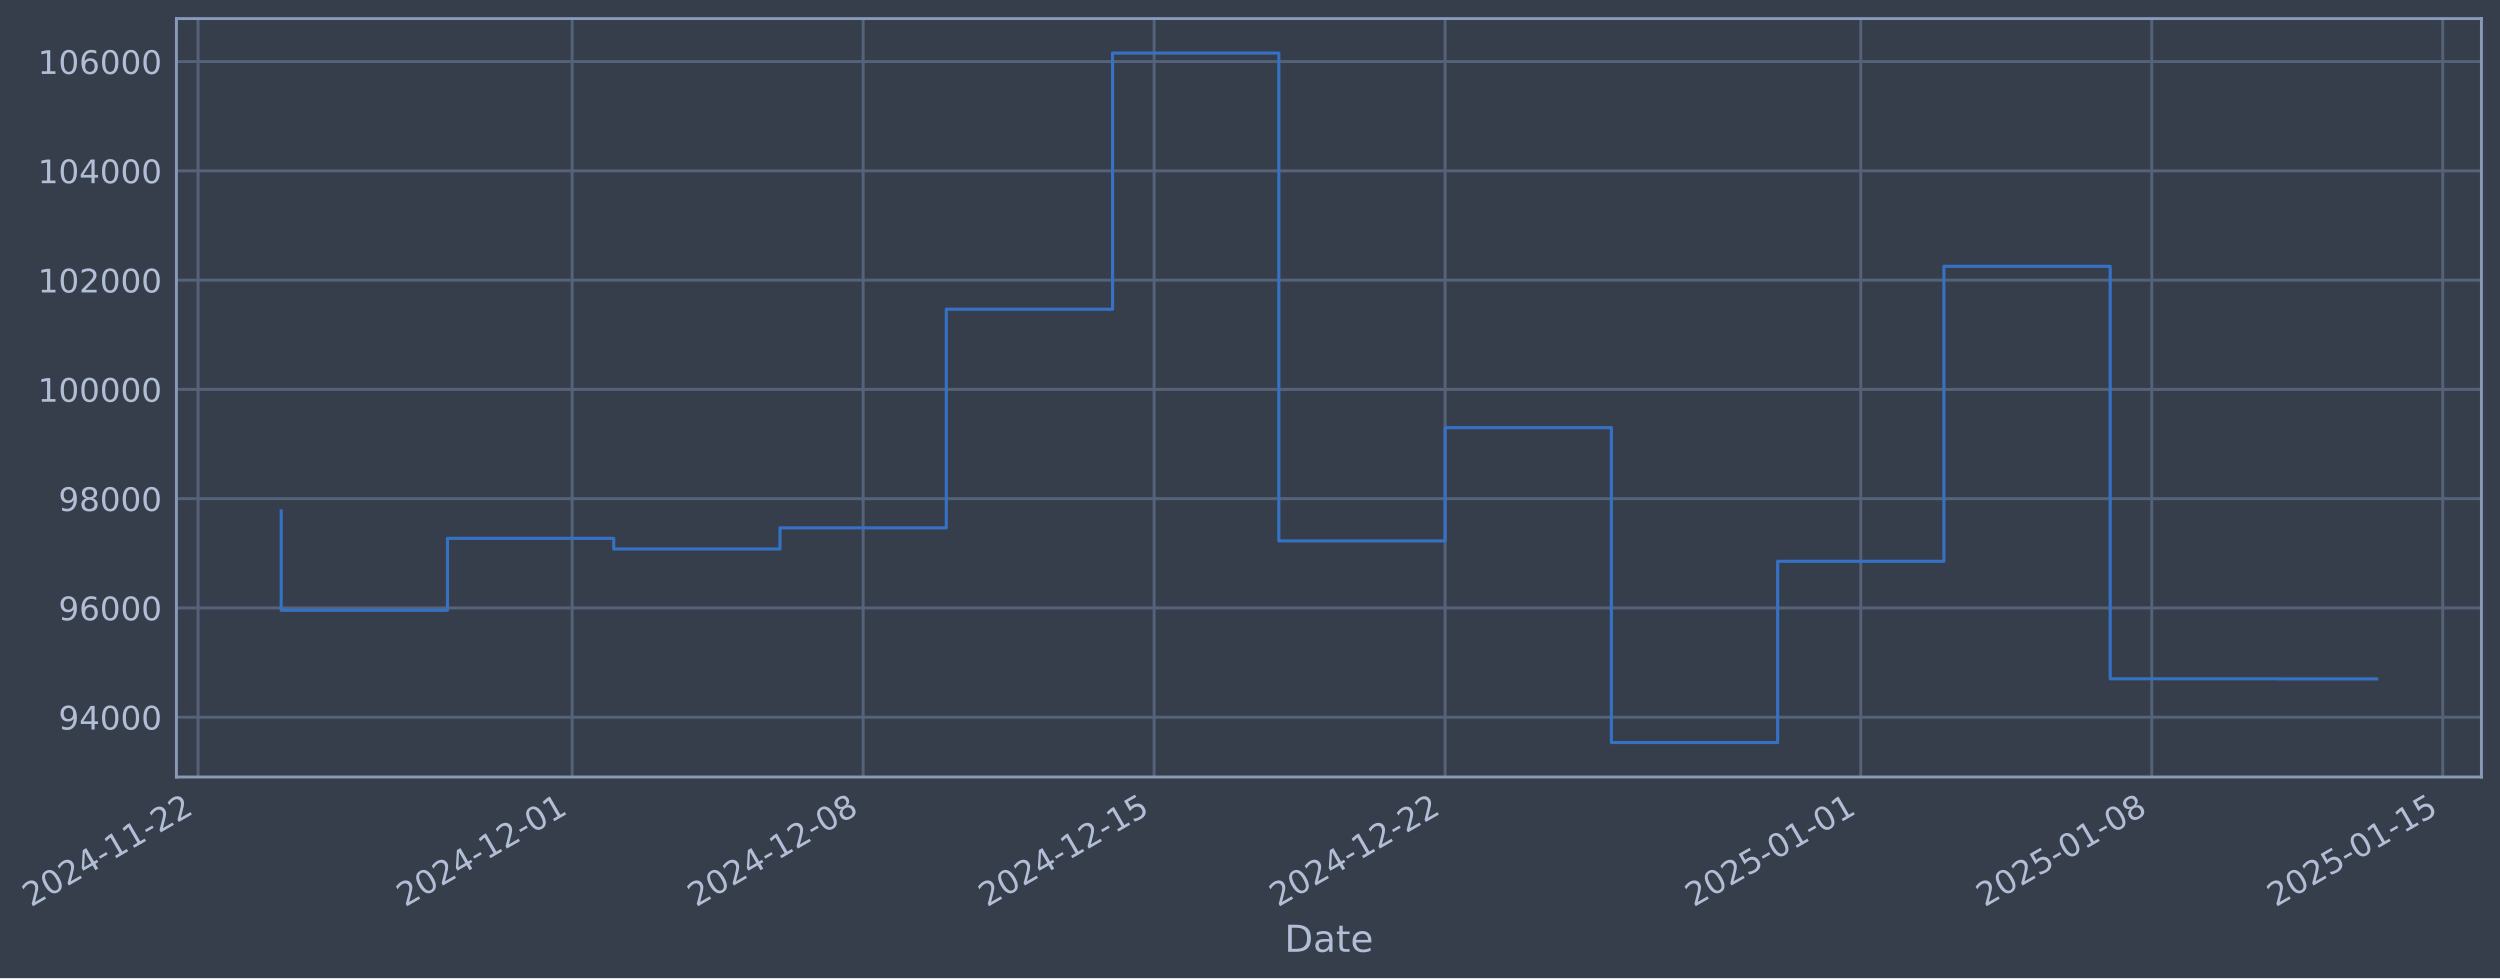
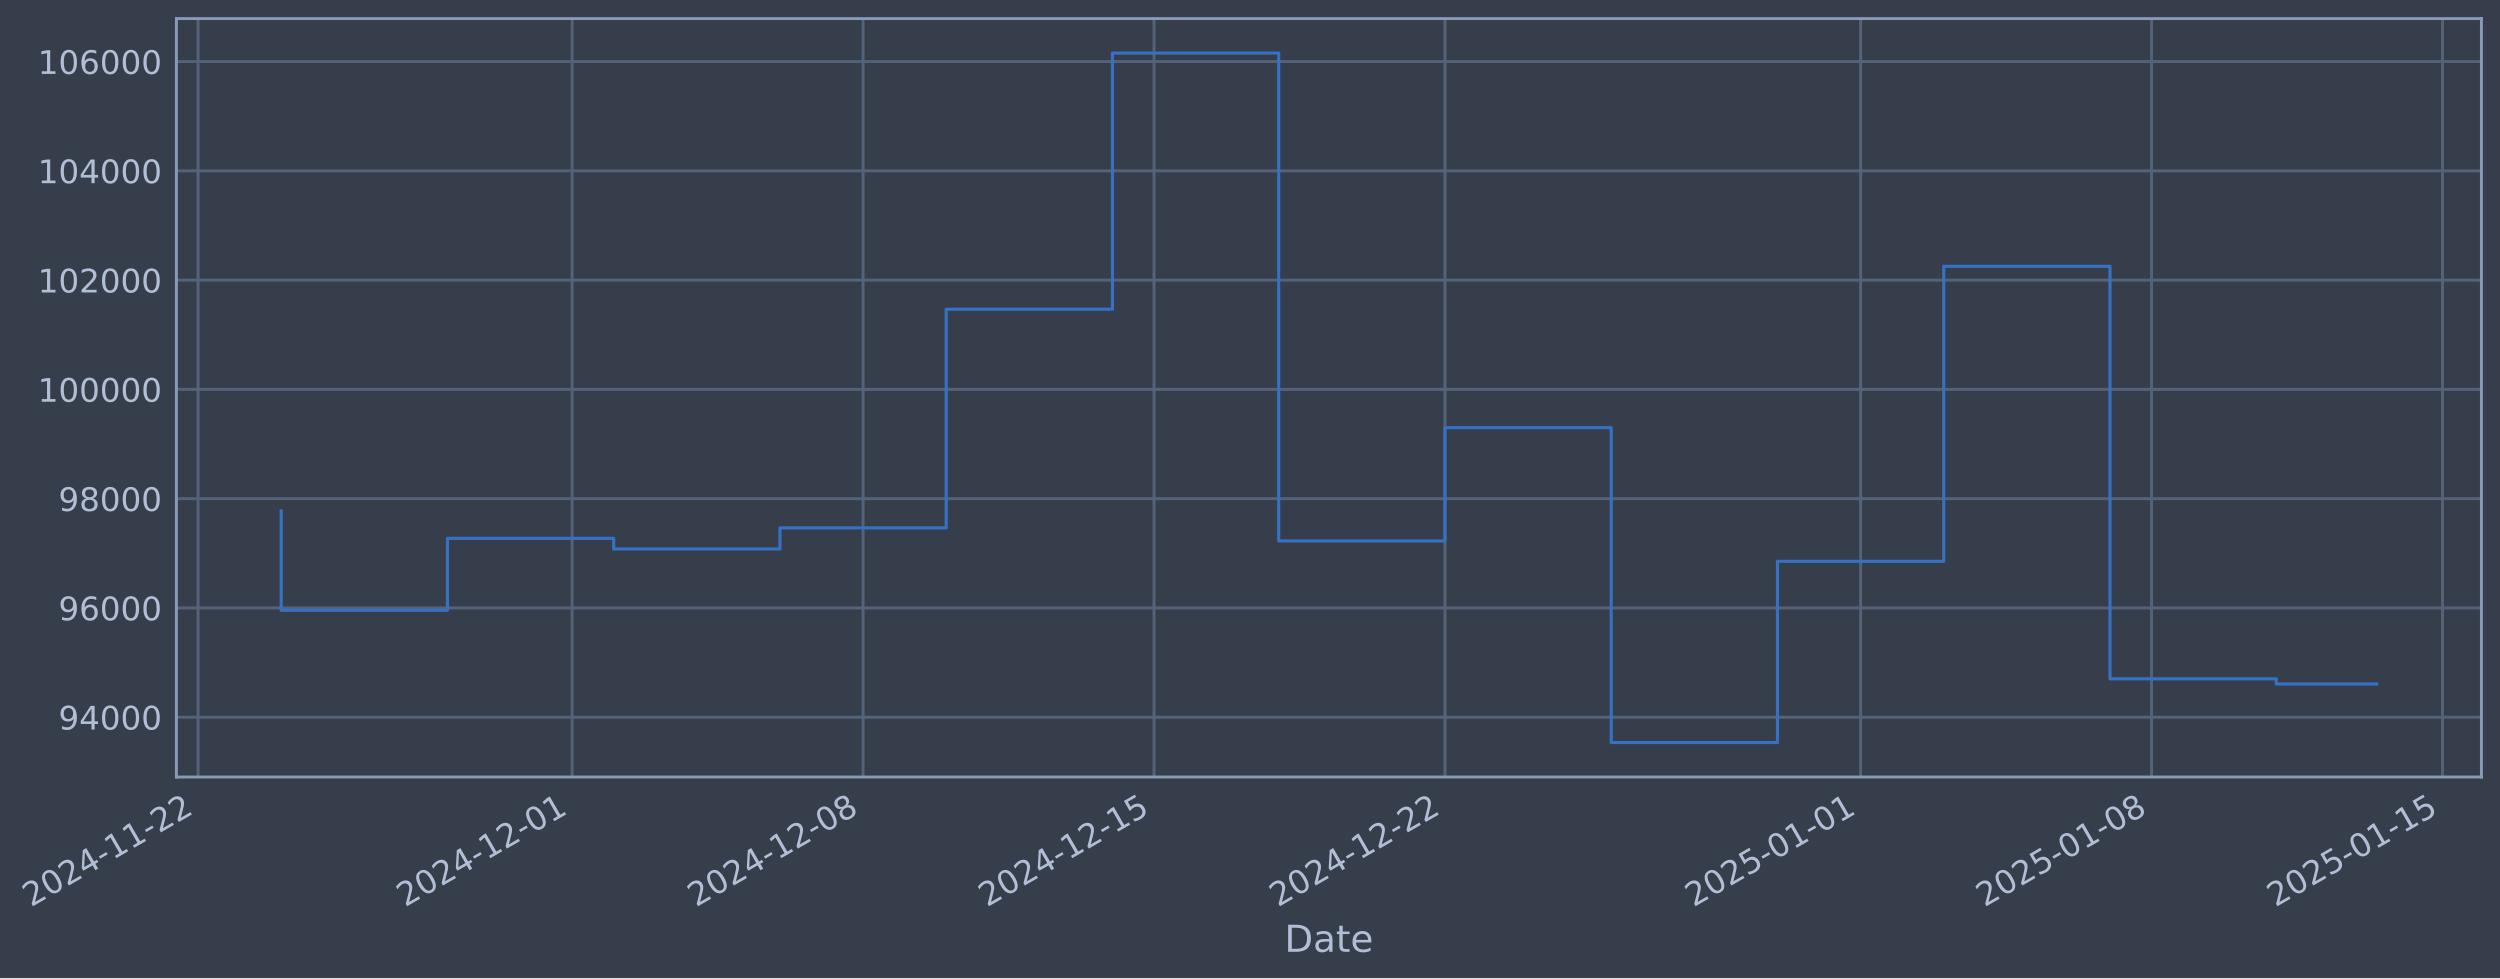
- <svg xmlns="http://www.w3.org/2000/svg" xmlns:xlink="http://www.w3.org/1999/xlink" width="968.332pt" height="378.87pt" viewBox="0 0 968.332 378.87" version="1.1">
+ <svg xmlns="http://www.w3.org/2000/svg" xmlns:xlink="http://www.w3.org/1999/xlink" width="968.329pt" height="378.87pt" viewBox="0 0 968.329 378.87" version="1.1">
  <defs>
    <style type="text/css">*{stroke-linejoin: round; stroke-linecap: butt}</style>
  </defs>
  <g id="figure_1">
    <g id="patch_1">
-       <path d="M 0 378.87  L 968.332 378.87  L 968.332 0  L 0 0  z " style="fill: #373e4b" />
+       <path d="M 0 378.87  L 968.329 378.87  L 968.329 0  L 0 0  z " style="fill: #373e4b" />
    </g>
    <g id="axes_1">
      <g id="patch_2">
-         <path d="M 68.332 300.96  L 961.132 300.96  L 961.132 7.2  L 68.332 7.2  z " style="fill: #373e4b" />
+         <path d="M 68.329 300.96  L 961.129 300.96  L 961.129 7.2  L 68.329 7.2  z " style="fill: #373e4b" />
      </g>
      <g id="matplotlib.axis_1">
        <g id="xtick_1">
          <g id="line2d_1">
-             <path d="M 76.713 300.96  L 76.713 7.2  " clip-path="url(#p2c71796141)" style="fill: none; stroke: #546379; stroke-width: 1.12; stroke-linecap: square" />
+             <path d="M 76.713 300.96  L 76.713 7.2  " clip-path="url(#p2f80ce33ed)" style="fill: none; stroke: #546379; stroke-width: 1.12; stroke-linecap: square" />
          </g>
          <g id="line2d_2" />
          <g id="text_1">
            <g style="fill: #b1bed6" transform="translate(11.98702 351.4642) rotate(-30) scale(0.126 -0.126)">
              <defs>
                <path id="DejaVuSans-32" d="M 1228 531  L 3431 531  L 3431 0  L 469 0  L 469 531  Q 828 903 1448 1529  Q 2069 2156 2228 2338  Q 2531 2678 2651 2914  Q 2772 3150 2772 3378  Q 2772 3750 2511 3984  Q 2250 4219 1831 4219  Q 1534 4219 1204 4116  Q 875 4013 500 3803  L 500 4441  Q 881 4594 1212 4672  Q 1544 4750 1819 4750  Q 2544 4750 2975 4387  Q 3406 4025 3406 3419  Q 3406 3131 3298 2873  Q 3191 2616 2906 2266  Q 2828 2175 2409 1742  Q 1991 1309 1228 531  z " transform="scale(0.015625)" />
                <path id="DejaVuSans-30" d="M 2034 4250  Q 1547 4250 1301 3770  Q 1056 3291 1056 2328  Q 1056 1369 1301 889  Q 1547 409 2034 409  Q 2525 409 2770 889  Q 3016 1369 3016 2328  Q 3016 3291 2770 3770  Q 2525 4250 2034 4250  z M 2034 4750  Q 2819 4750 3233 4129  Q 3647 3509 3647 2328  Q 3647 1150 3233 529  Q 2819 -91 2034 -91  Q 1250 -91 836 529  Q 422 1150 422 2328  Q 422 3509 836 4129  Q 1250 4750 2034 4750  z " transform="scale(0.015625)" />
                <path id="DejaVuSans-34" d="M 2419 4116  L 825 1625  L 2419 1625  L 2419 4116  z M 2253 4666  L 3047 4666  L 3047 1625  L 3713 1625  L 3713 1100  L 3047 1100  L 3047 0  L 2419 0  L 2419 1100  L 313 1100  L 313 1709  L 2253 4666  z " transform="scale(0.015625)" />
                <path id="DejaVuSans-2d" d="M 313 2009  L 1997 2009  L 1997 1497  L 313 1497  L 313 2009  z " transform="scale(0.015625)" />
                <path id="DejaVuSans-31" d="M 794 531  L 1825 531  L 1825 4091  L 703 3866  L 703 4441  L 1819 4666  L 2450 4666  L 2450 531  L 3481 531  L 3481 0  L 794 0  L 794 531  z " transform="scale(0.015625)" />
              </defs>
              <use xlink:href="#DejaVuSans-32" />
              <use xlink:href="#DejaVuSans-30" transform="translate(63.62305 0)" />
              <use xlink:href="#DejaVuSans-32" transform="translate(127.2461 0)" />
              <use xlink:href="#DejaVuSans-34" transform="translate(190.8691 0)" />
              <use xlink:href="#DejaVuSans-2d" transform="translate(254.4922 0)" />
              <use xlink:href="#DejaVuSans-31" transform="translate(290.5762 0)" />
              <use xlink:href="#DejaVuSans-31" transform="translate(354.1992 0)" />
              <use xlink:href="#DejaVuSans-2d" transform="translate(417.8223 0)" />
              <use xlink:href="#DejaVuSans-32" transform="translate(453.9062 0)" />
              <use xlink:href="#DejaVuSans-32" transform="translate(517.5293 0)" />
            </g>
          </g>
        </g>
        <g id="xtick_2">
          <g id="line2d_3">
-             <path d="M 221.62 300.96  L 221.62 7.2  " clip-path="url(#p2c71796141)" style="fill: none; stroke: #546379; stroke-width: 1.12; stroke-linecap: square" />
+             <path d="M 221.604 300.96  L 221.604 7.2  " clip-path="url(#p2f80ce33ed)" style="fill: none; stroke: #546379; stroke-width: 1.12; stroke-linecap: square" />
          </g>
          <g id="line2d_4" />
          <g id="text_2">
-             <g style="fill: #b1bed6" transform="translate(156.894 351.4642) rotate(-30) scale(0.126 -0.126)">
+             <g style="fill: #b1bed6" transform="translate(156.8782 351.4642) rotate(-30) scale(0.126 -0.126)">
              <use xlink:href="#DejaVuSans-32" />
              <use xlink:href="#DejaVuSans-30" transform="translate(63.62305 0)" />
              <use xlink:href="#DejaVuSans-32" transform="translate(127.2461 0)" />
              <use xlink:href="#DejaVuSans-34" transform="translate(190.8691 0)" />
              <use xlink:href="#DejaVuSans-2d" transform="translate(254.4922 0)" />
              <use xlink:href="#DejaVuSans-31" transform="translate(290.5762 0)" />
              <use xlink:href="#DejaVuSans-32" transform="translate(354.1992 0)" />
              <use xlink:href="#DejaVuSans-2d" transform="translate(417.8223 0)" />
              <use xlink:href="#DejaVuSans-30" transform="translate(453.9062 0)" />
              <use xlink:href="#DejaVuSans-31" transform="translate(517.5293 0)" />
            </g>
          </g>
        </g>
        <g id="xtick_3">
          <g id="line2d_5">
-             <path d="M 334.325 300.96  L 334.325 7.2  " clip-path="url(#p2c71796141)" style="fill: none; stroke: #546379; stroke-width: 1.12; stroke-linecap: square" />
+             <path d="M 334.297 300.96  L 334.297 7.2  " clip-path="url(#p2f80ce33ed)" style="fill: none; stroke: #546379; stroke-width: 1.12; stroke-linecap: square" />
          </g>
          <g id="line2d_6" />
          <g id="text_3">
-             <g style="fill: #b1bed6" transform="translate(269.5995 351.4642) rotate(-30) scale(0.126 -0.126)">
+             <g style="fill: #b1bed6" transform="translate(269.5714 351.4642) rotate(-30) scale(0.126 -0.126)">
              <defs>
                <path id="DejaVuSans-38" d="M 2034 2216  Q 1584 2216 1326 1975  Q 1069 1734 1069 1313  Q 1069 891 1326 650  Q 1584 409 2034 409  Q 2484 409 2743 651  Q 3003 894 3003 1313  Q 3003 1734 2745 1975  Q 2488 2216 2034 2216  z M 1403 2484  Q 997 2584 770 2862  Q 544 3141 544 3541  Q 544 4100 942 4425  Q 1341 4750 2034 4750  Q 2731 4750 3128 4425  Q 3525 4100 3525 3541  Q 3525 3141 3298 2862  Q 3072 2584 2669 2484  Q 3125 2378 3379 2068  Q 3634 1759 3634 1313  Q 3634 634 3220 271  Q 2806 -91 2034 -91  Q 1263 -91 848 271  Q 434 634 434 1313  Q 434 1759 690 2068  Q 947 2378 1403 2484  z M 1172 3481  Q 1172 3119 1398 2916  Q 1625 2713 2034 2713  Q 2441 2713 2670 2916  Q 2900 3119 2900 3481  Q 2900 3844 2670 4047  Q 2441 4250 2034 4250  Q 1625 4250 1398 4047  Q 1172 3844 1172 3481  z " transform="scale(0.015625)" />
              </defs>
              <use xlink:href="#DejaVuSans-32" />
              <use xlink:href="#DejaVuSans-30" transform="translate(63.62305 0)" />
              <use xlink:href="#DejaVuSans-32" transform="translate(127.2461 0)" />
              <use xlink:href="#DejaVuSans-34" transform="translate(190.8691 0)" />
              <use xlink:href="#DejaVuSans-2d" transform="translate(254.4922 0)" />
              <use xlink:href="#DejaVuSans-31" transform="translate(290.5762 0)" />
              <use xlink:href="#DejaVuSans-32" transform="translate(354.1992 0)" />
              <use xlink:href="#DejaVuSans-2d" transform="translate(417.8223 0)" />
              <use xlink:href="#DejaVuSans-30" transform="translate(453.9062 0)" />
              <use xlink:href="#DejaVuSans-38" transform="translate(517.5293 0)" />
            </g>
          </g>
        </g>
        <g id="xtick_4">
          <g id="line2d_7">
-             <path d="M 447.03 300.96  L 447.03 7.2  " clip-path="url(#p2c71796141)" style="fill: none; stroke: #546379; stroke-width: 1.12; stroke-linecap: square" />
+             <path d="M 446.99 300.96  L 446.99 7.2  " clip-path="url(#p2f80ce33ed)" style="fill: none; stroke: #546379; stroke-width: 1.12; stroke-linecap: square" />
          </g>
          <g id="line2d_8" />
          <g id="text_4">
-             <g style="fill: #b1bed6" transform="translate(382.3049 351.4642) rotate(-30) scale(0.126 -0.126)">
+             <g style="fill: #b1bed6" transform="translate(382.2646 351.4642) rotate(-30) scale(0.126 -0.126)">
              <defs>
                <path id="DejaVuSans-35" d="M 691 4666  L 3169 4666  L 3169 4134  L 1269 4134  L 1269 2991  Q 1406 3038 1543 3061  Q 1681 3084 1819 3084  Q 2600 3084 3056 2656  Q 3513 2228 3513 1497  Q 3513 744 3044 326  Q 2575 -91 1722 -91  Q 1428 -91 1123 -41  Q 819 9 494 109  L 494 744  Q 775 591 1075 516  Q 1375 441 1709 441  Q 2250 441 2565 725  Q 2881 1009 2881 1497  Q 2881 1984 2565 2268  Q 2250 2553 1709 2553  Q 1456 2553 1204 2497  Q 953 2441 691 2322  L 691 4666  z " transform="scale(0.015625)" />
              </defs>
              <use xlink:href="#DejaVuSans-32" />
              <use xlink:href="#DejaVuSans-30" transform="translate(63.62305 0)" />
              <use xlink:href="#DejaVuSans-32" transform="translate(127.2461 0)" />
              <use xlink:href="#DejaVuSans-34" transform="translate(190.8691 0)" />
              <use xlink:href="#DejaVuSans-2d" transform="translate(254.4922 0)" />
              <use xlink:href="#DejaVuSans-31" transform="translate(290.5762 0)" />
              <use xlink:href="#DejaVuSans-32" transform="translate(354.1992 0)" />
              <use xlink:href="#DejaVuSans-2d" transform="translate(417.8223 0)" />
              <use xlink:href="#DejaVuSans-31" transform="translate(453.9062 0)" />
              <use xlink:href="#DejaVuSans-35" transform="translate(517.5293 0)" />
            </g>
          </g>
        </g>
        <g id="xtick_5">
          <g id="line2d_9">
-             <path d="M 559.736 300.96  L 559.736 7.2  " clip-path="url(#p2c71796141)" style="fill: none; stroke: #546379; stroke-width: 1.12; stroke-linecap: square" />
+             <path d="M 559.683 300.96  L 559.683 7.2  " clip-path="url(#p2f80ce33ed)" style="fill: none; stroke: #546379; stroke-width: 1.12; stroke-linecap: square" />
          </g>
          <g id="line2d_10" />
          <g id="text_5">
-             <g style="fill: #b1bed6" transform="translate(495.0104 351.4642) rotate(-30) scale(0.126 -0.126)">
+             <g style="fill: #b1bed6" transform="translate(494.9577 351.4642) rotate(-30) scale(0.126 -0.126)">
              <use xlink:href="#DejaVuSans-32" />
              <use xlink:href="#DejaVuSans-30" transform="translate(63.62305 0)" />
              <use xlink:href="#DejaVuSans-32" transform="translate(127.2461 0)" />
              <use xlink:href="#DejaVuSans-34" transform="translate(190.8691 0)" />
              <use xlink:href="#DejaVuSans-2d" transform="translate(254.4922 0)" />
              <use xlink:href="#DejaVuSans-31" transform="translate(290.5762 0)" />
              <use xlink:href="#DejaVuSans-32" transform="translate(354.1992 0)" />
              <use xlink:href="#DejaVuSans-2d" transform="translate(417.8223 0)" />
              <use xlink:href="#DejaVuSans-32" transform="translate(453.9062 0)" />
              <use xlink:href="#DejaVuSans-32" transform="translate(517.5293 0)" />
            </g>
          </g>
        </g>
        <g id="xtick_6">
          <g id="line2d_11">
-             <path d="M 720.744 300.96  L 720.744 7.2  " clip-path="url(#p2c71796141)" style="fill: none; stroke: #546379; stroke-width: 1.12; stroke-linecap: square" />
+             <path d="M 720.673 300.96  L 720.673 7.2  " clip-path="url(#p2f80ce33ed)" style="fill: none; stroke: #546379; stroke-width: 1.12; stroke-linecap: square" />
          </g>
          <g id="line2d_12" />
          <g id="text_6">
-             <g style="fill: #b1bed6" transform="translate(656.0182 351.4642) rotate(-30) scale(0.126 -0.126)">
+             <g style="fill: #b1bed6" transform="translate(655.948 351.4642) rotate(-30) scale(0.126 -0.126)">
              <use xlink:href="#DejaVuSans-32" />
              <use xlink:href="#DejaVuSans-30" transform="translate(63.62305 0)" />
              <use xlink:href="#DejaVuSans-32" transform="translate(127.2461 0)" />
              <use xlink:href="#DejaVuSans-35" transform="translate(190.8691 0)" />
              <use xlink:href="#DejaVuSans-2d" transform="translate(254.4922 0)" />
              <use xlink:href="#DejaVuSans-30" transform="translate(290.5762 0)" />
              <use xlink:href="#DejaVuSans-31" transform="translate(354.1992 0)" />
              <use xlink:href="#DejaVuSans-2d" transform="translate(417.8223 0)" />
              <use xlink:href="#DejaVuSans-30" transform="translate(453.9062 0)" />
              <use xlink:href="#DejaVuSans-31" transform="translate(517.5293 0)" />
            </g>
          </g>
        </g>
        <g id="xtick_7">
          <g id="line2d_13">
-             <path d="M 833.449 300.96  L 833.449 7.2  " clip-path="url(#p2c71796141)" style="fill: none; stroke: #546379; stroke-width: 1.12; stroke-linecap: square" />
+             <path d="M 833.367 300.96  L 833.367 7.2  " clip-path="url(#p2f80ce33ed)" style="fill: none; stroke: #546379; stroke-width: 1.12; stroke-linecap: square" />
          </g>
          <g id="line2d_14" />
          <g id="text_7">
-             <g style="fill: #b1bed6" transform="translate(768.7236 351.4642) rotate(-30) scale(0.126 -0.126)">
+             <g style="fill: #b1bed6" transform="translate(768.6411 351.4642) rotate(-30) scale(0.126 -0.126)">
              <use xlink:href="#DejaVuSans-32" />
              <use xlink:href="#DejaVuSans-30" transform="translate(63.62305 0)" />
              <use xlink:href="#DejaVuSans-32" transform="translate(127.2461 0)" />
              <use xlink:href="#DejaVuSans-35" transform="translate(190.8691 0)" />
              <use xlink:href="#DejaVuSans-2d" transform="translate(254.4922 0)" />
              <use xlink:href="#DejaVuSans-30" transform="translate(290.5762 0)" />
              <use xlink:href="#DejaVuSans-31" transform="translate(354.1992 0)" />
              <use xlink:href="#DejaVuSans-2d" transform="translate(417.8223 0)" />
              <use xlink:href="#DejaVuSans-30" transform="translate(453.9062 0)" />
              <use xlink:href="#DejaVuSans-38" transform="translate(517.5293 0)" />
            </g>
          </g>
        </g>
        <g id="xtick_8">
          <g id="line2d_15">
-             <path d="M 946.155 300.96  L 946.155 7.2  " clip-path="url(#p2c71796141)" style="fill: none; stroke: #546379; stroke-width: 1.12; stroke-linecap: square" />
+             <path d="M 946.06 300.96  L 946.06 7.2  " clip-path="url(#p2f80ce33ed)" style="fill: none; stroke: #546379; stroke-width: 1.12; stroke-linecap: square" />
          </g>
          <g id="line2d_16" />
          <g id="text_8">
-             <g style="fill: #b1bed6" transform="translate(881.4291 351.4642) rotate(-30) scale(0.126 -0.126)">
+             <g style="fill: #b1bed6" transform="translate(881.3343 351.4642) rotate(-30) scale(0.126 -0.126)">
              <use xlink:href="#DejaVuSans-32" />
              <use xlink:href="#DejaVuSans-30" transform="translate(63.62305 0)" />
              <use xlink:href="#DejaVuSans-32" transform="translate(127.2461 0)" />
              <use xlink:href="#DejaVuSans-35" transform="translate(190.8691 0)" />
              <use xlink:href="#DejaVuSans-2d" transform="translate(254.4922 0)" />
              <use xlink:href="#DejaVuSans-30" transform="translate(290.5762 0)" />
              <use xlink:href="#DejaVuSans-31" transform="translate(354.1992 0)" />
              <use xlink:href="#DejaVuSans-2d" transform="translate(417.8223 0)" />
              <use xlink:href="#DejaVuSans-31" transform="translate(453.9062 0)" />
              <use xlink:href="#DejaVuSans-35" transform="translate(517.5293 0)" />
            </g>
          </g>
        </g>
        <g id="text_9">
-           <g style="fill: #b1bed6" transform="translate(497.5231 368.6753) scale(0.144 -0.144)">
+           <g style="fill: #b1bed6" transform="translate(497.5196 368.6753) scale(0.144 -0.144)">
            <defs>
              <path id="DejaVuSans-44" d="M 1259 4147  L 1259 519  L 2022 519  Q 2988 519 3436 956  Q 3884 1394 3884 2338  Q 3884 3275 3436 3711  Q 2988 4147 2022 4147  L 1259 4147  z M 628 4666  L 1925 4666  Q 3281 4666 3915 4102  Q 4550 3538 4550 2338  Q 4550 1131 3912 565  Q 3275 0 1925 0  L 628 0  L 628 4666  z " transform="scale(0.015625)" />
              <path id="DejaVuSans-61" d="M 2194 1759  Q 1497 1759 1228 1600  Q 959 1441 959 1056  Q 959 750 1161 570  Q 1363 391 1709 391  Q 2188 391 2477 730  Q 2766 1069 2766 1631  L 2766 1759  L 2194 1759  z M 3341 1997  L 3341 0  L 2766 0  L 2766 531  Q 2569 213 2275 61  Q 1981 -91 1556 -91  Q 1019 -91 701 211  Q 384 513 384 1019  Q 384 1609 779 1909  Q 1175 2209 1959 2209  L 2766 2209  L 2766 2266  Q 2766 2663 2505 2880  Q 2244 3097 1772 3097  Q 1472 3097 1187 3025  Q 903 2953 641 2809  L 641 3341  Q 956 3463 1253 3523  Q 1550 3584 1831 3584  Q 2591 3584 2966 3190  Q 3341 2797 3341 1997  z " transform="scale(0.015625)" />
              <path id="DejaVuSans-74" d="M 1172 4494  L 1172 3500  L 2356 3500  L 2356 3053  L 1172 3053  L 1172 1153  Q 1172 725 1289 603  Q 1406 481 1766 481  L 2356 481  L 2356 0  L 1766 0  Q 1100 0 847 248  Q 594 497 594 1153  L 594 3053  L 172 3053  L 172 3500  L 594 3500  L 594 4494  L 1172 4494  z " transform="scale(0.015625)" />
              <path id="DejaVuSans-65" d="M 3597 1894  L 3597 1613  L 953 1613  Q 991 1019 1311 708  Q 1631 397 2203 397  Q 2534 397 2845 478  Q 3156 559 3463 722  L 3463 178  Q 3153 47 2828 -22  Q 2503 -91 2169 -91  Q 1331 -91 842 396  Q 353 884 353 1716  Q 353 2575 817 3079  Q 1281 3584 2069 3584  Q 2775 3584 3186 3129  Q 3597 2675 3597 1894  z M 3022 2063  Q 3016 2534 2758 2815  Q 2500 3097 2075 3097  Q 1594 3097 1305 2825  Q 1016 2553 972 2059  L 3022 2063  z " transform="scale(0.015625)" />
            </defs>
            <use xlink:href="#DejaVuSans-44" />
            <use xlink:href="#DejaVuSans-61" transform="translate(77.00195 0)" />
            <use xlink:href="#DejaVuSans-74" transform="translate(138.2812 0)" />
            <use xlink:href="#DejaVuSans-65" transform="translate(177.4902 0)" />
          </g>
        </g>
      </g>
      <g id="matplotlib.axis_2">
        <g id="ytick_1">
          <g id="line2d_17">
-             <path d="M 68.332 277.797  L 961.132 277.797  " clip-path="url(#p2c71796141)" style="fill: none; stroke: #546379; stroke-width: 1.12; stroke-linecap: square" />
+             <path d="M 68.329 277.797  L 961.129 277.797  " clip-path="url(#p2f80ce33ed)" style="fill: none; stroke: #546379; stroke-width: 1.12; stroke-linecap: square" />
          </g>
          <g id="line2d_18" />
          <g id="text_10">
-             <g style="fill: #b1bed6" transform="translate(22.64851 282.5841) scale(0.126 -0.126)">
+             <g style="fill: #b1bed6" transform="translate(22.645 282.5841) scale(0.126 -0.126)">
              <defs>
                <path id="DejaVuSans-39" d="M 703 97  L 703 672  Q 941 559 1184 500  Q 1428 441 1663 441  Q 2288 441 2617 861  Q 2947 1281 2994 2138  Q 2813 1869 2534 1725  Q 2256 1581 1919 1581  Q 1219 1581 811 2004  Q 403 2428 403 3163  Q 403 3881 828 4315  Q 1253 4750 1959 4750  Q 2769 4750 3195 4129  Q 3622 3509 3622 2328  Q 3622 1225 3098 567  Q 2575 -91 1691 -91  Q 1453 -91 1209 -44  Q 966 3 703 97  z M 1959 2075  Q 2384 2075 2632 2365  Q 2881 2656 2881 3163  Q 2881 3666 2632 3958  Q 2384 4250 1959 4250  Q 1534 4250 1286 3958  Q 1038 3666 1038 3163  Q 1038 2656 1286 2365  Q 1534 2075 1959 2075  z " transform="scale(0.015625)" />
              </defs>
              <use xlink:href="#DejaVuSans-39" />
              <use xlink:href="#DejaVuSans-34" transform="translate(63.62305 0)" />
              <use xlink:href="#DejaVuSans-30" transform="translate(127.2461 0)" />
              <use xlink:href="#DejaVuSans-30" transform="translate(190.8691 0)" />
              <use xlink:href="#DejaVuSans-30" transform="translate(254.4922 0)" />
            </g>
          </g>
        </g>
        <g id="ytick_2">
          <g id="line2d_19">
-             <path d="M 68.332 235.473  L 961.132 235.473  " clip-path="url(#p2c71796141)" style="fill: none; stroke: #546379; stroke-width: 1.12; stroke-linecap: square" />
+             <path d="M 68.329 235.473  L 961.129 235.473  " clip-path="url(#p2f80ce33ed)" style="fill: none; stroke: #546379; stroke-width: 1.12; stroke-linecap: square" />
          </g>
          <g id="line2d_20" />
          <g id="text_11">
-             <g style="fill: #b1bed6" transform="translate(22.64851 240.2602) scale(0.126 -0.126)">
+             <g style="fill: #b1bed6" transform="translate(22.645 240.2602) scale(0.126 -0.126)">
              <defs>
                <path id="DejaVuSans-36" d="M 2113 2584  Q 1688 2584 1439 2293  Q 1191 2003 1191 1497  Q 1191 994 1439 701  Q 1688 409 2113 409  Q 2538 409 2786 701  Q 3034 994 3034 1497  Q 3034 2003 2786 2293  Q 2538 2584 2113 2584  z M 3366 4563  L 3366 3988  Q 3128 4100 2886 4159  Q 2644 4219 2406 4219  Q 1781 4219 1451 3797  Q 1122 3375 1075 2522  Q 1259 2794 1537 2939  Q 1816 3084 2150 3084  Q 2853 3084 3261 2657  Q 3669 2231 3669 1497  Q 3669 778 3244 343  Q 2819 -91 2113 -91  Q 1303 -91 875 529  Q 447 1150 447 2328  Q 447 3434 972 4092  Q 1497 4750 2381 4750  Q 2619 4750 2861 4703  Q 3103 4656 3366 4563  z " transform="scale(0.015625)" />
              </defs>
              <use xlink:href="#DejaVuSans-39" />
              <use xlink:href="#DejaVuSans-36" transform="translate(63.62305 0)" />
              <use xlink:href="#DejaVuSans-30" transform="translate(127.2461 0)" />
              <use xlink:href="#DejaVuSans-30" transform="translate(190.8691 0)" />
              <use xlink:href="#DejaVuSans-30" transform="translate(254.4922 0)" />
            </g>
          </g>
        </g>
        <g id="ytick_3">
          <g id="line2d_21">
-             <path d="M 68.332 193.149  L 961.132 193.149  " clip-path="url(#p2c71796141)" style="fill: none; stroke: #546379; stroke-width: 1.12; stroke-linecap: square" />
+             <path d="M 68.329 193.149  L 961.129 193.149  " clip-path="url(#p2f80ce33ed)" style="fill: none; stroke: #546379; stroke-width: 1.12; stroke-linecap: square" />
          </g>
          <g id="line2d_22" />
          <g id="text_12">
-             <g style="fill: #b1bed6" transform="translate(22.64851 197.9364) scale(0.126 -0.126)">
+             <g style="fill: #b1bed6" transform="translate(22.645 197.9364) scale(0.126 -0.126)">
              <use xlink:href="#DejaVuSans-39" />
              <use xlink:href="#DejaVuSans-38" transform="translate(63.62305 0)" />
              <use xlink:href="#DejaVuSans-30" transform="translate(127.2461 0)" />
              <use xlink:href="#DejaVuSans-30" transform="translate(190.8691 0)" />
              <use xlink:href="#DejaVuSans-30" transform="translate(254.4922 0)" />
            </g>
          </g>
        </g>
        <g id="ytick_4">
          <g id="line2d_23">
-             <path d="M 68.332 150.826  L 961.132 150.826  " clip-path="url(#p2c71796141)" style="fill: none; stroke: #546379; stroke-width: 1.12; stroke-linecap: square" />
+             <path d="M 68.329 150.826  L 961.129 150.826  " clip-path="url(#p2f80ce33ed)" style="fill: none; stroke: #546379; stroke-width: 1.12; stroke-linecap: square" />
          </g>
          <g id="line2d_24" />
          <g id="text_13">
-             <g style="fill: #b1bed6" transform="translate(14.63176 155.6126) scale(0.126 -0.126)">
+             <g style="fill: #b1bed6" transform="translate(14.62825 155.6126) scale(0.126 -0.126)">
              <use xlink:href="#DejaVuSans-31" />
              <use xlink:href="#DejaVuSans-30" transform="translate(63.62305 0)" />
              <use xlink:href="#DejaVuSans-30" transform="translate(127.2461 0)" />
              <use xlink:href="#DejaVuSans-30" transform="translate(190.8691 0)" />
              <use xlink:href="#DejaVuSans-30" transform="translate(254.4922 0)" />
              <use xlink:href="#DejaVuSans-30" transform="translate(318.1152 0)" />
            </g>
          </g>
        </g>
        <g id="ytick_5">
          <g id="line2d_25">
-             <path d="M 68.332 108.502  L 961.132 108.502  " clip-path="url(#p2c71796141)" style="fill: none; stroke: #546379; stroke-width: 1.12; stroke-linecap: square" />
+             <path d="M 68.329 108.502  L 961.129 108.502  " clip-path="url(#p2f80ce33ed)" style="fill: none; stroke: #546379; stroke-width: 1.12; stroke-linecap: square" />
          </g>
          <g id="line2d_26" />
          <g id="text_14">
-             <g style="fill: #b1bed6" transform="translate(14.63176 113.2888) scale(0.126 -0.126)">
+             <g style="fill: #b1bed6" transform="translate(14.62825 113.2888) scale(0.126 -0.126)">
              <use xlink:href="#DejaVuSans-31" />
              <use xlink:href="#DejaVuSans-30" transform="translate(63.62305 0)" />
              <use xlink:href="#DejaVuSans-32" transform="translate(127.2461 0)" />
              <use xlink:href="#DejaVuSans-30" transform="translate(190.8691 0)" />
              <use xlink:href="#DejaVuSans-30" transform="translate(254.4922 0)" />
              <use xlink:href="#DejaVuSans-30" transform="translate(318.1152 0)" />
            </g>
          </g>
        </g>
        <g id="ytick_6">
          <g id="line2d_27">
-             <path d="M 68.332 66.178  L 961.132 66.178  " clip-path="url(#p2c71796141)" style="fill: none; stroke: #546379; stroke-width: 1.12; stroke-linecap: square" />
+             <path d="M 68.329 66.178  L 961.129 66.178  " clip-path="url(#p2f80ce33ed)" style="fill: none; stroke: #546379; stroke-width: 1.12; stroke-linecap: square" />
          </g>
          <g id="line2d_28" />
          <g id="text_15">
-             <g style="fill: #b1bed6" transform="translate(14.63176 70.96502) scale(0.126 -0.126)">
+             <g style="fill: #b1bed6" transform="translate(14.62825 70.96502) scale(0.126 -0.126)">
              <use xlink:href="#DejaVuSans-31" />
              <use xlink:href="#DejaVuSans-30" transform="translate(63.62305 0)" />
              <use xlink:href="#DejaVuSans-34" transform="translate(127.2461 0)" />
              <use xlink:href="#DejaVuSans-30" transform="translate(190.8691 0)" />
              <use xlink:href="#DejaVuSans-30" transform="translate(254.4922 0)" />
              <use xlink:href="#DejaVuSans-30" transform="translate(318.1152 0)" />
            </g>
          </g>
        </g>
        <g id="ytick_7">
          <g id="line2d_29">
-             <path d="M 68.332 23.854  L 961.132 23.854  " clip-path="url(#p2c71796141)" style="fill: none; stroke: #546379; stroke-width: 1.12; stroke-linecap: square" />
+             <path d="M 68.329 23.854  L 961.129 23.854  " clip-path="url(#p2f80ce33ed)" style="fill: none; stroke: #546379; stroke-width: 1.12; stroke-linecap: square" />
          </g>
          <g id="line2d_30" />
          <g id="text_16">
-             <g style="fill: #b1bed6" transform="translate(14.63176 28.64121) scale(0.126 -0.126)">
+             <g style="fill: #b1bed6" transform="translate(14.62825 28.64121) scale(0.126 -0.126)">
              <use xlink:href="#DejaVuSans-31" />
              <use xlink:href="#DejaVuSans-30" transform="translate(63.62305 0)" />
              <use xlink:href="#DejaVuSans-36" transform="translate(127.2461 0)" />
              <use xlink:href="#DejaVuSans-30" transform="translate(190.8691 0)" />
              <use xlink:href="#DejaVuSans-30" transform="translate(254.4922 0)" />
              <use xlink:href="#DejaVuSans-30" transform="translate(318.1152 0)" />
            </g>
          </g>
        </g>
      </g>
      <g id="line2d_31">
-         <path d="M 108.914 197.87  L 108.914 236.383  L 173.317 236.383  L 173.317 208.521  L 237.72 208.521  L 237.72 212.628  L 302.123 212.628  L 302.123 204.459  L 366.527 204.459  L 366.527 119.77  L 430.93 119.77  L 430.93 20.553  L 495.333 20.553  L 495.333 209.517  L 559.736 209.517  L 559.736 165.636  L 624.139 165.636  L 624.139 287.607  L 688.542 287.607  L 688.542 217.409  L 752.945 217.409  L 752.945 103.141  L 817.348 103.141  L 817.348 262.927  L 881.751 262.927  L 881.751 262.955  L 920.55 262.955  " clip-path="url(#p2c71796141)" style="fill: none; stroke: #3572c6; stroke-width: 1.2; stroke-linecap: square" />
+         <path d="M 108.911 197.87  L 108.911 236.383  L 173.307 236.383  L 173.307 208.521  L 237.703 208.521  L 237.703 212.628  L 302.099 212.628  L 302.099 204.459  L 366.495 204.459  L 366.495 119.77  L 430.891 119.77  L 430.891 20.553  L 495.287 20.553  L 495.287 209.517  L 559.683 209.517  L 559.683 165.636  L 624.079 165.636  L 624.079 287.607  L 688.475 287.607  L 688.475 217.409  L 752.872 217.409  L 752.872 103.141  L 817.268 103.141  L 817.268 262.927  L 881.664 262.927  L 881.664 264.927  L 920.547 264.927  " clip-path="url(#p2f80ce33ed)" style="fill: none; stroke: #3572c6; stroke-width: 1.2; stroke-linecap: square" />
      </g>
      <g id="patch_3">
-         <path d="M 68.332 300.96  L 68.332 7.2  " style="fill: none; stroke: #899ab8; stroke-width: 1.12; stroke-linejoin: miter; stroke-linecap: square" />
+         <path d="M 68.329 300.96  L 68.329 7.2  " style="fill: none; stroke: #899ab8; stroke-width: 1.12; stroke-linejoin: miter; stroke-linecap: square" />
      </g>
      <g id="patch_4">
-         <path d="M 961.132 300.96  L 961.132 7.2  " style="fill: none; stroke: #899ab8; stroke-width: 1.12; stroke-linejoin: miter; stroke-linecap: square" />
+         <path d="M 961.129 300.96  L 961.129 7.2  " style="fill: none; stroke: #899ab8; stroke-width: 1.12; stroke-linejoin: miter; stroke-linecap: square" />
      </g>
      <g id="patch_5">
-         <path d="M 68.332 300.96  L 961.132 300.96  " style="fill: none; stroke: #899ab8; stroke-width: 1.12; stroke-linejoin: miter; stroke-linecap: square" />
+         <path d="M 68.329 300.96  L 961.129 300.96  " style="fill: none; stroke: #899ab8; stroke-width: 1.12; stroke-linejoin: miter; stroke-linecap: square" />
      </g>
      <g id="patch_6">
-         <path d="M 68.332 7.2  L 961.132 7.2  " style="fill: none; stroke: #899ab8; stroke-width: 1.12; stroke-linejoin: miter; stroke-linecap: square" />
+         <path d="M 68.329 7.2  L 961.129 7.2  " style="fill: none; stroke: #899ab8; stroke-width: 1.12; stroke-linejoin: miter; stroke-linecap: square" />
      </g>
    </g>
  </g>
  <defs>
-     <clipPath id="p2c71796141">
-       <rect x="68.332" y="7.2" width="892.8" height="293.76" />
+     <clipPath id="p2f80ce33ed">
+       <rect x="68.329" y="7.2" width="892.8" height="293.76" />
    </clipPath>
  </defs>
</svg>
